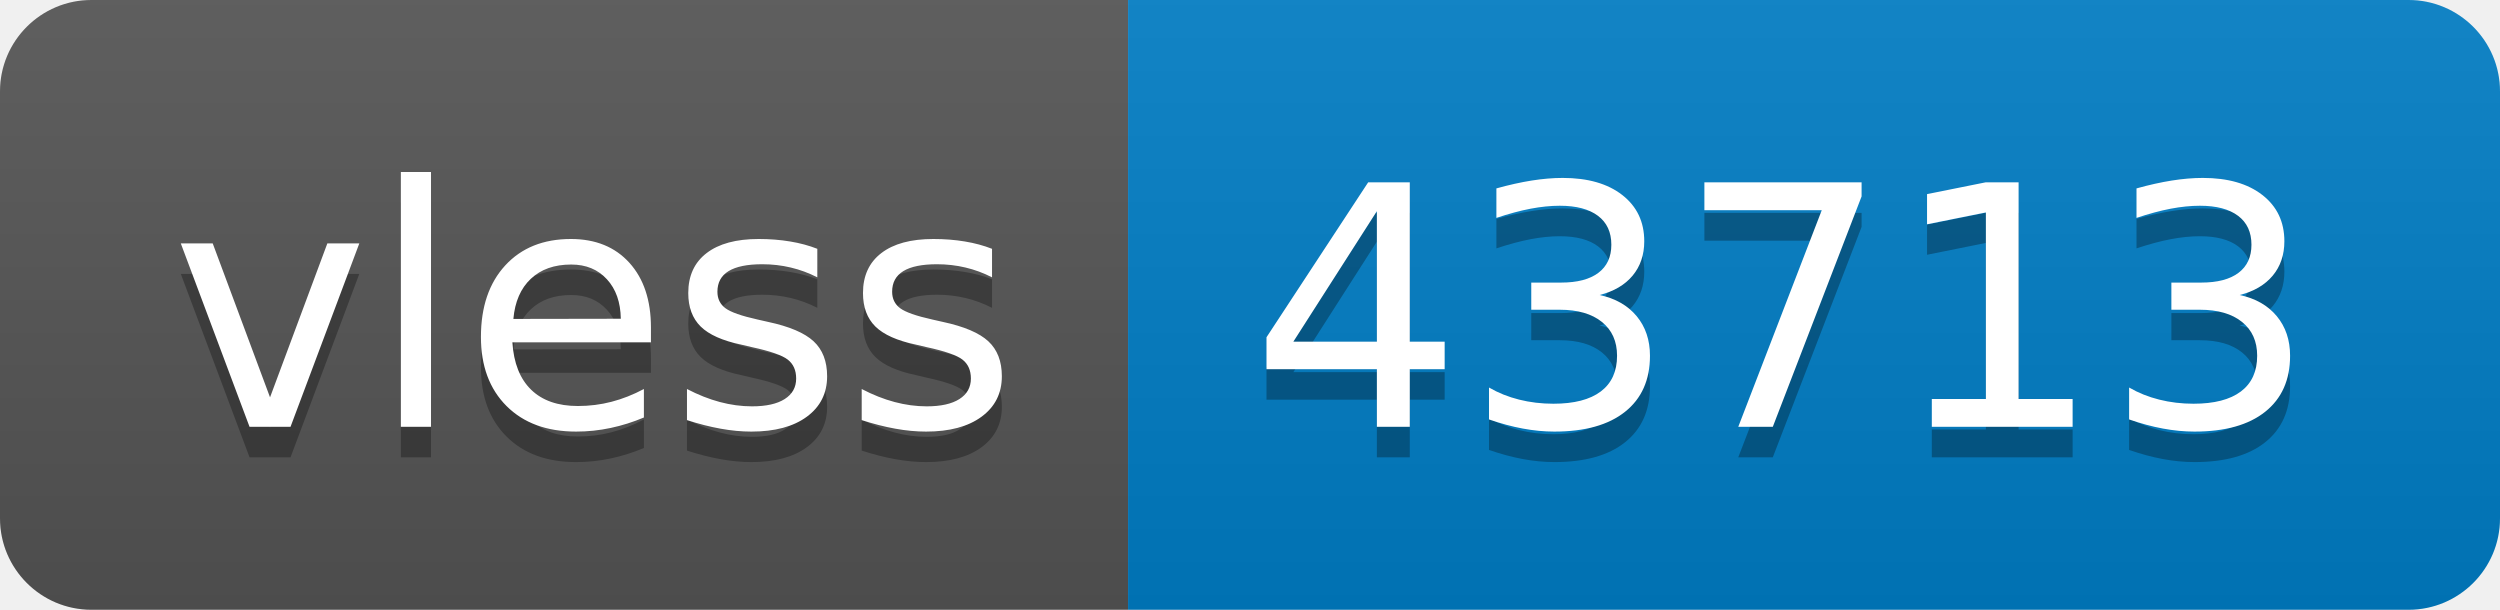
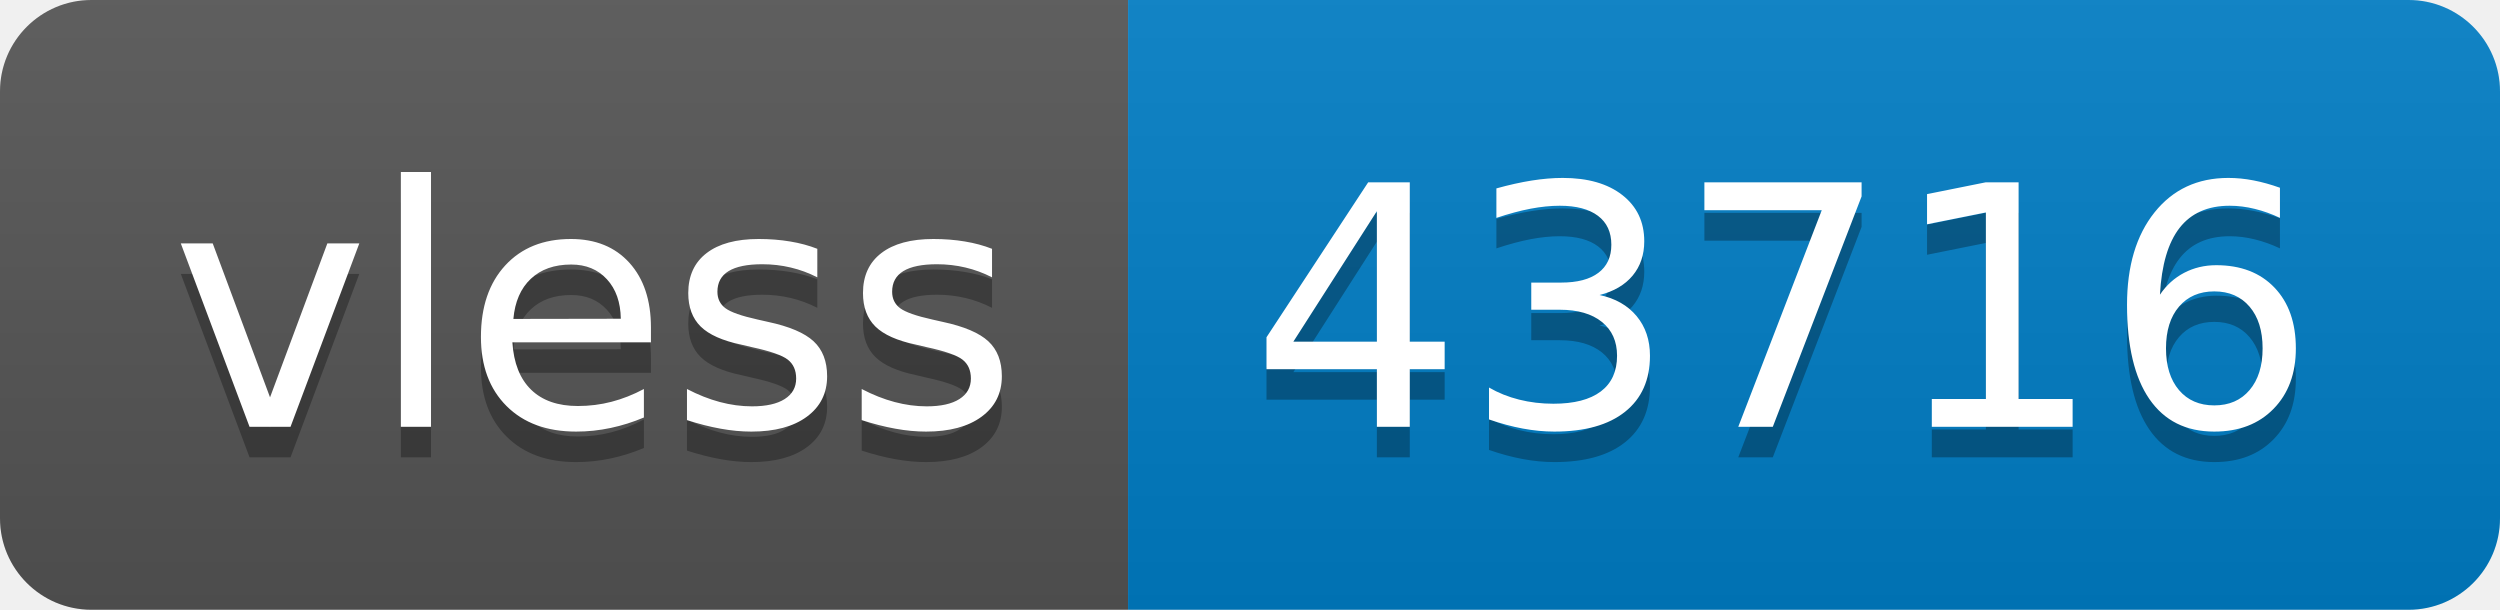
- <svg xmlns="http://www.w3.org/2000/svg" width="82" height="20" role="img" aria-label="vless: 43713">
+ <svg xmlns="http://www.w3.org/2000/svg" width="82" height="20" role="img" aria-label="vless: 43716">
  <linearGradient id="s" x2="0" y2="100%">
    <stop offset="0" stop-color="#bbb" stop-opacity=".1" />
    <stop offset="1" stop-opacity=".1" />
  </linearGradient>
  <clipPath id="r">
    <rect width="82" height="20" rx="3" fill="#fff" />
  </clipPath>
  <g clip-path="url(#r)">
    <rect width="37" height="20" fill="#555" />
    <rect x="37" width="45" height="20" fill="#007ec6" />
    <rect width="82" height="20" fill="url(#s)" />
  </g>
  <g fill="#fff" text-anchor="middle" font-family="Verdana,Geneva,DejaVu Sans,sans-serif" text-rendering="geometricPrecision" font-size="110">
    <text aria-hidden="true" x="195" y="150" fill="#010101" fill-opacity=".3" transform="scale(.1)" textLength="270">vless</text>
    <text x="195" y="140" transform="scale(.1)" fill="#fff" textLength="270">vless</text>
-     <text aria-hidden="true" x="585" y="150" fill="#010101" fill-opacity=".3" transform="scale(.1)" textLength="350">43713</text>
-     <text x="585" y="140" transform="scale(.1)" fill="#fff" textLength="350">43713</text>
+     <text aria-hidden="true" x="585" y="150" fill="#010101" fill-opacity=".3" transform="scale(.1)" textLength="350">43716</text>
+     <text x="585" y="140" transform="scale(.1)" fill="#fff" textLength="350">43716</text>
  </g>
</svg>
